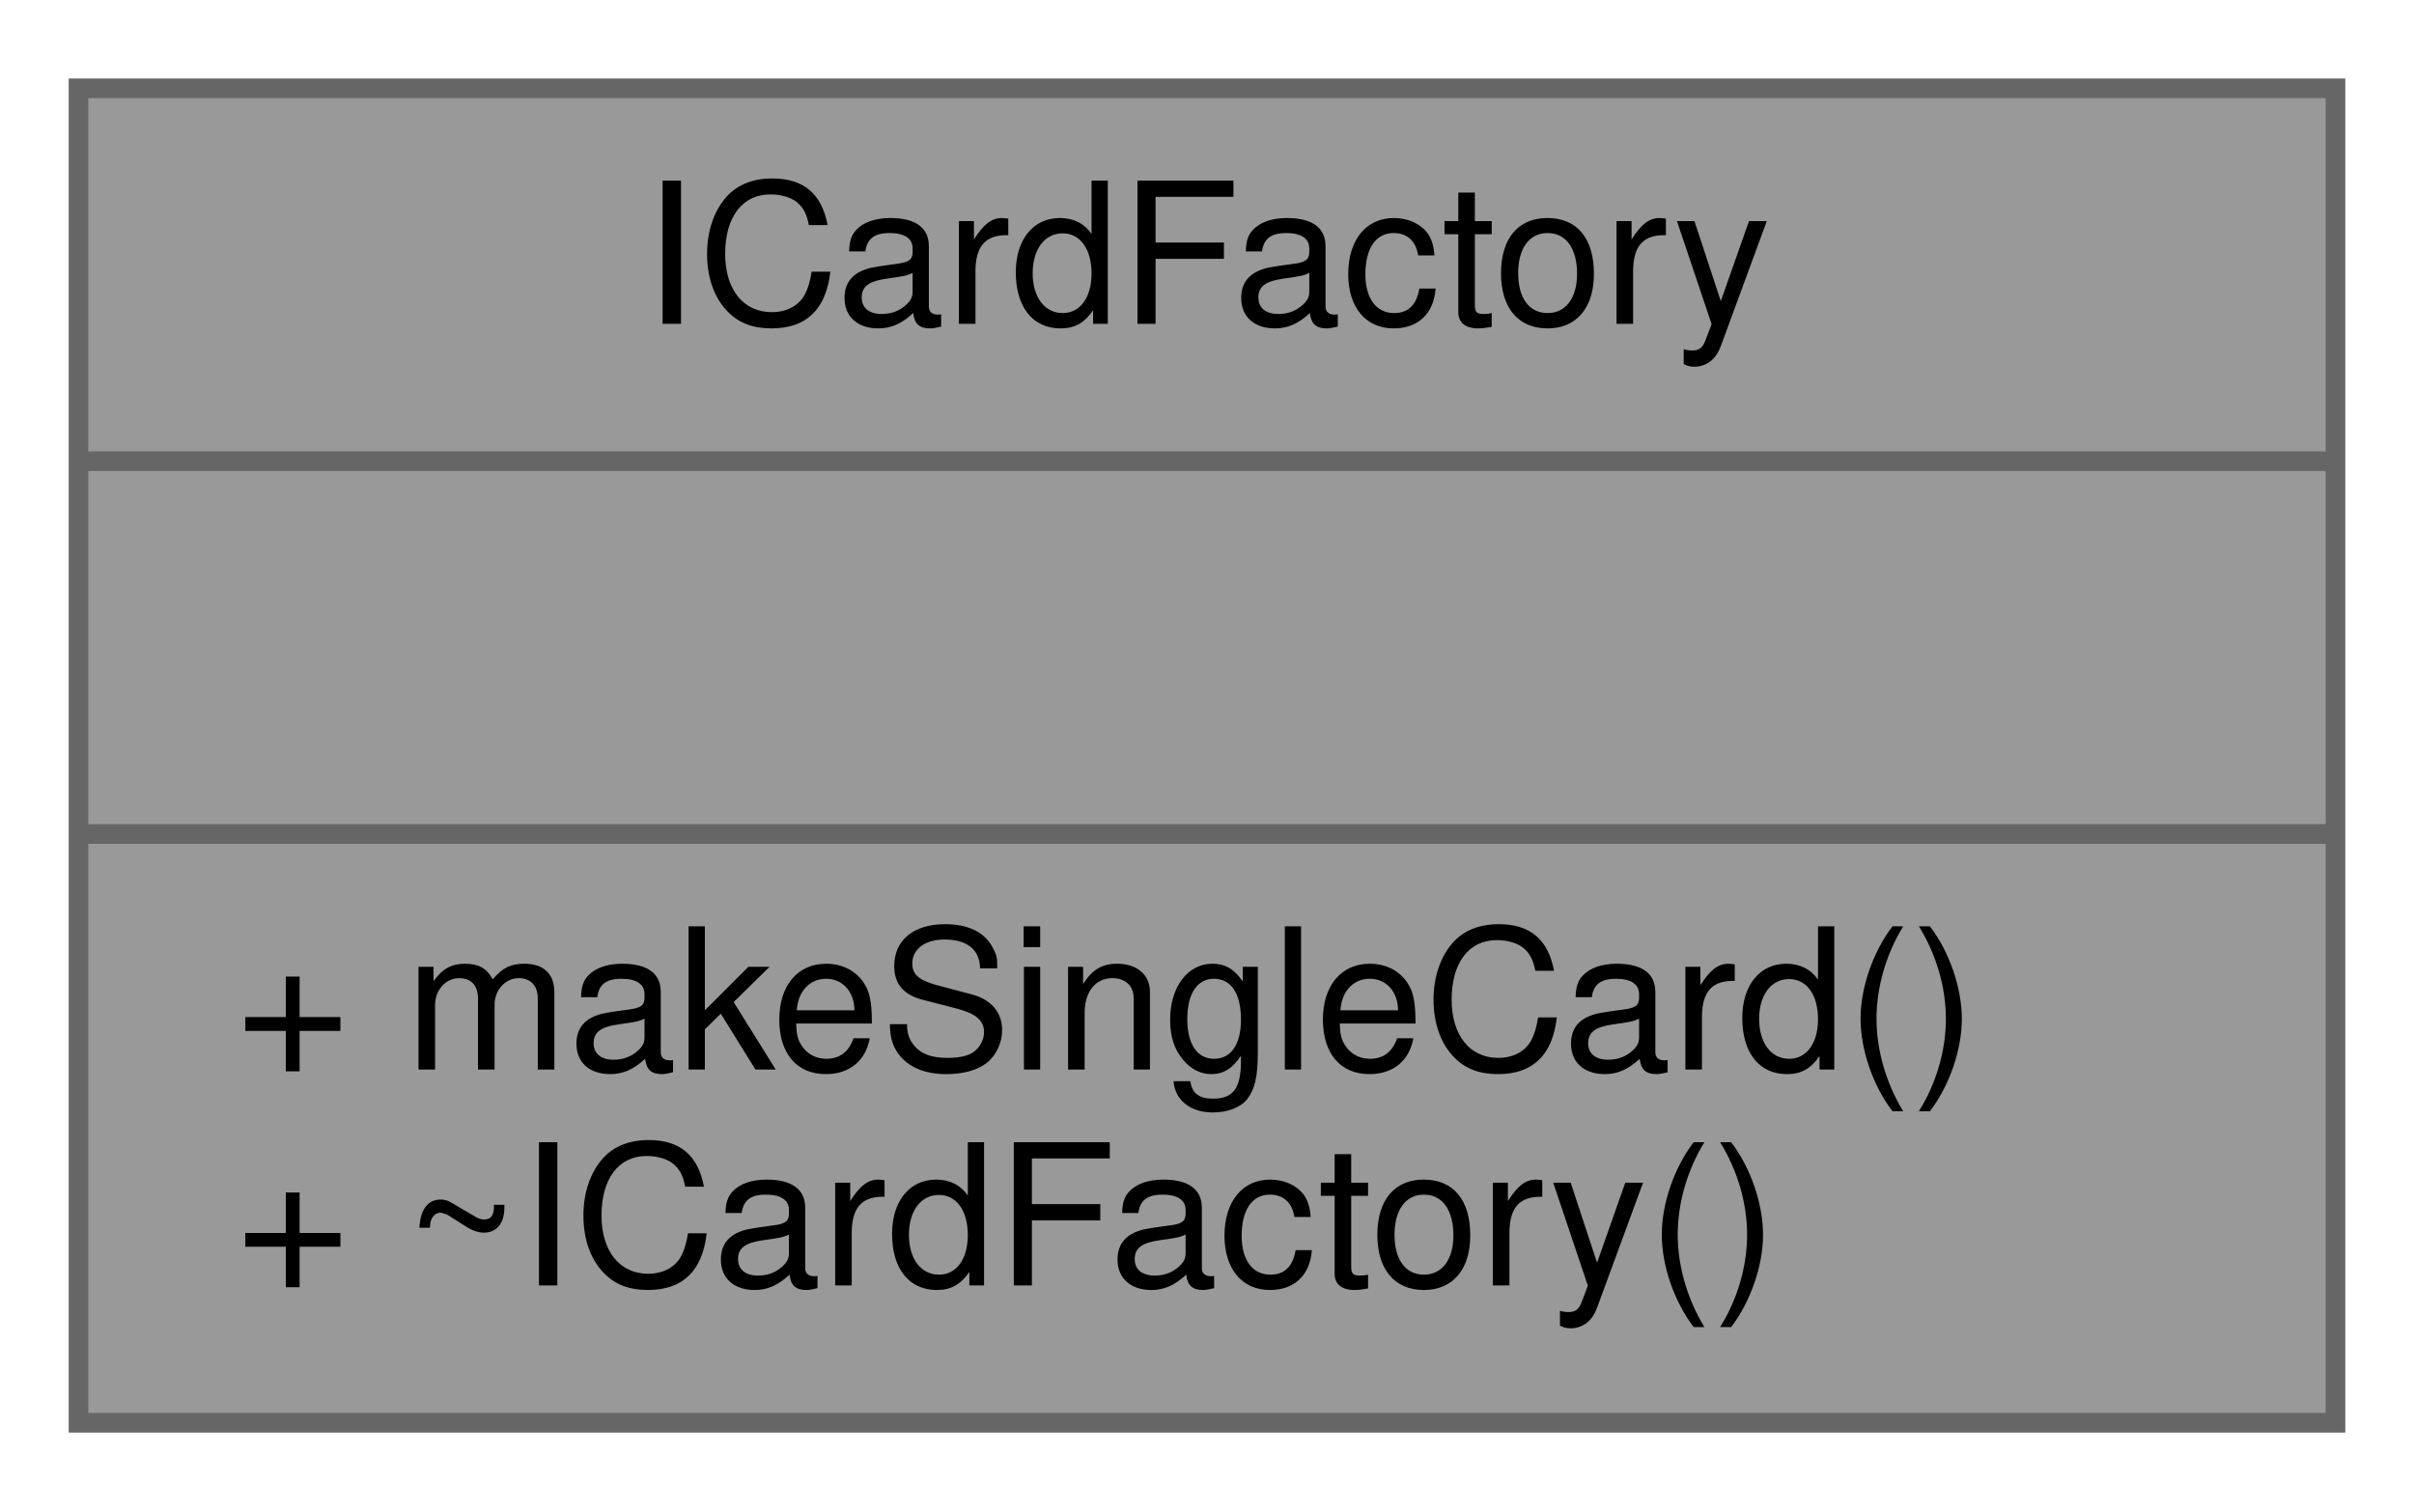
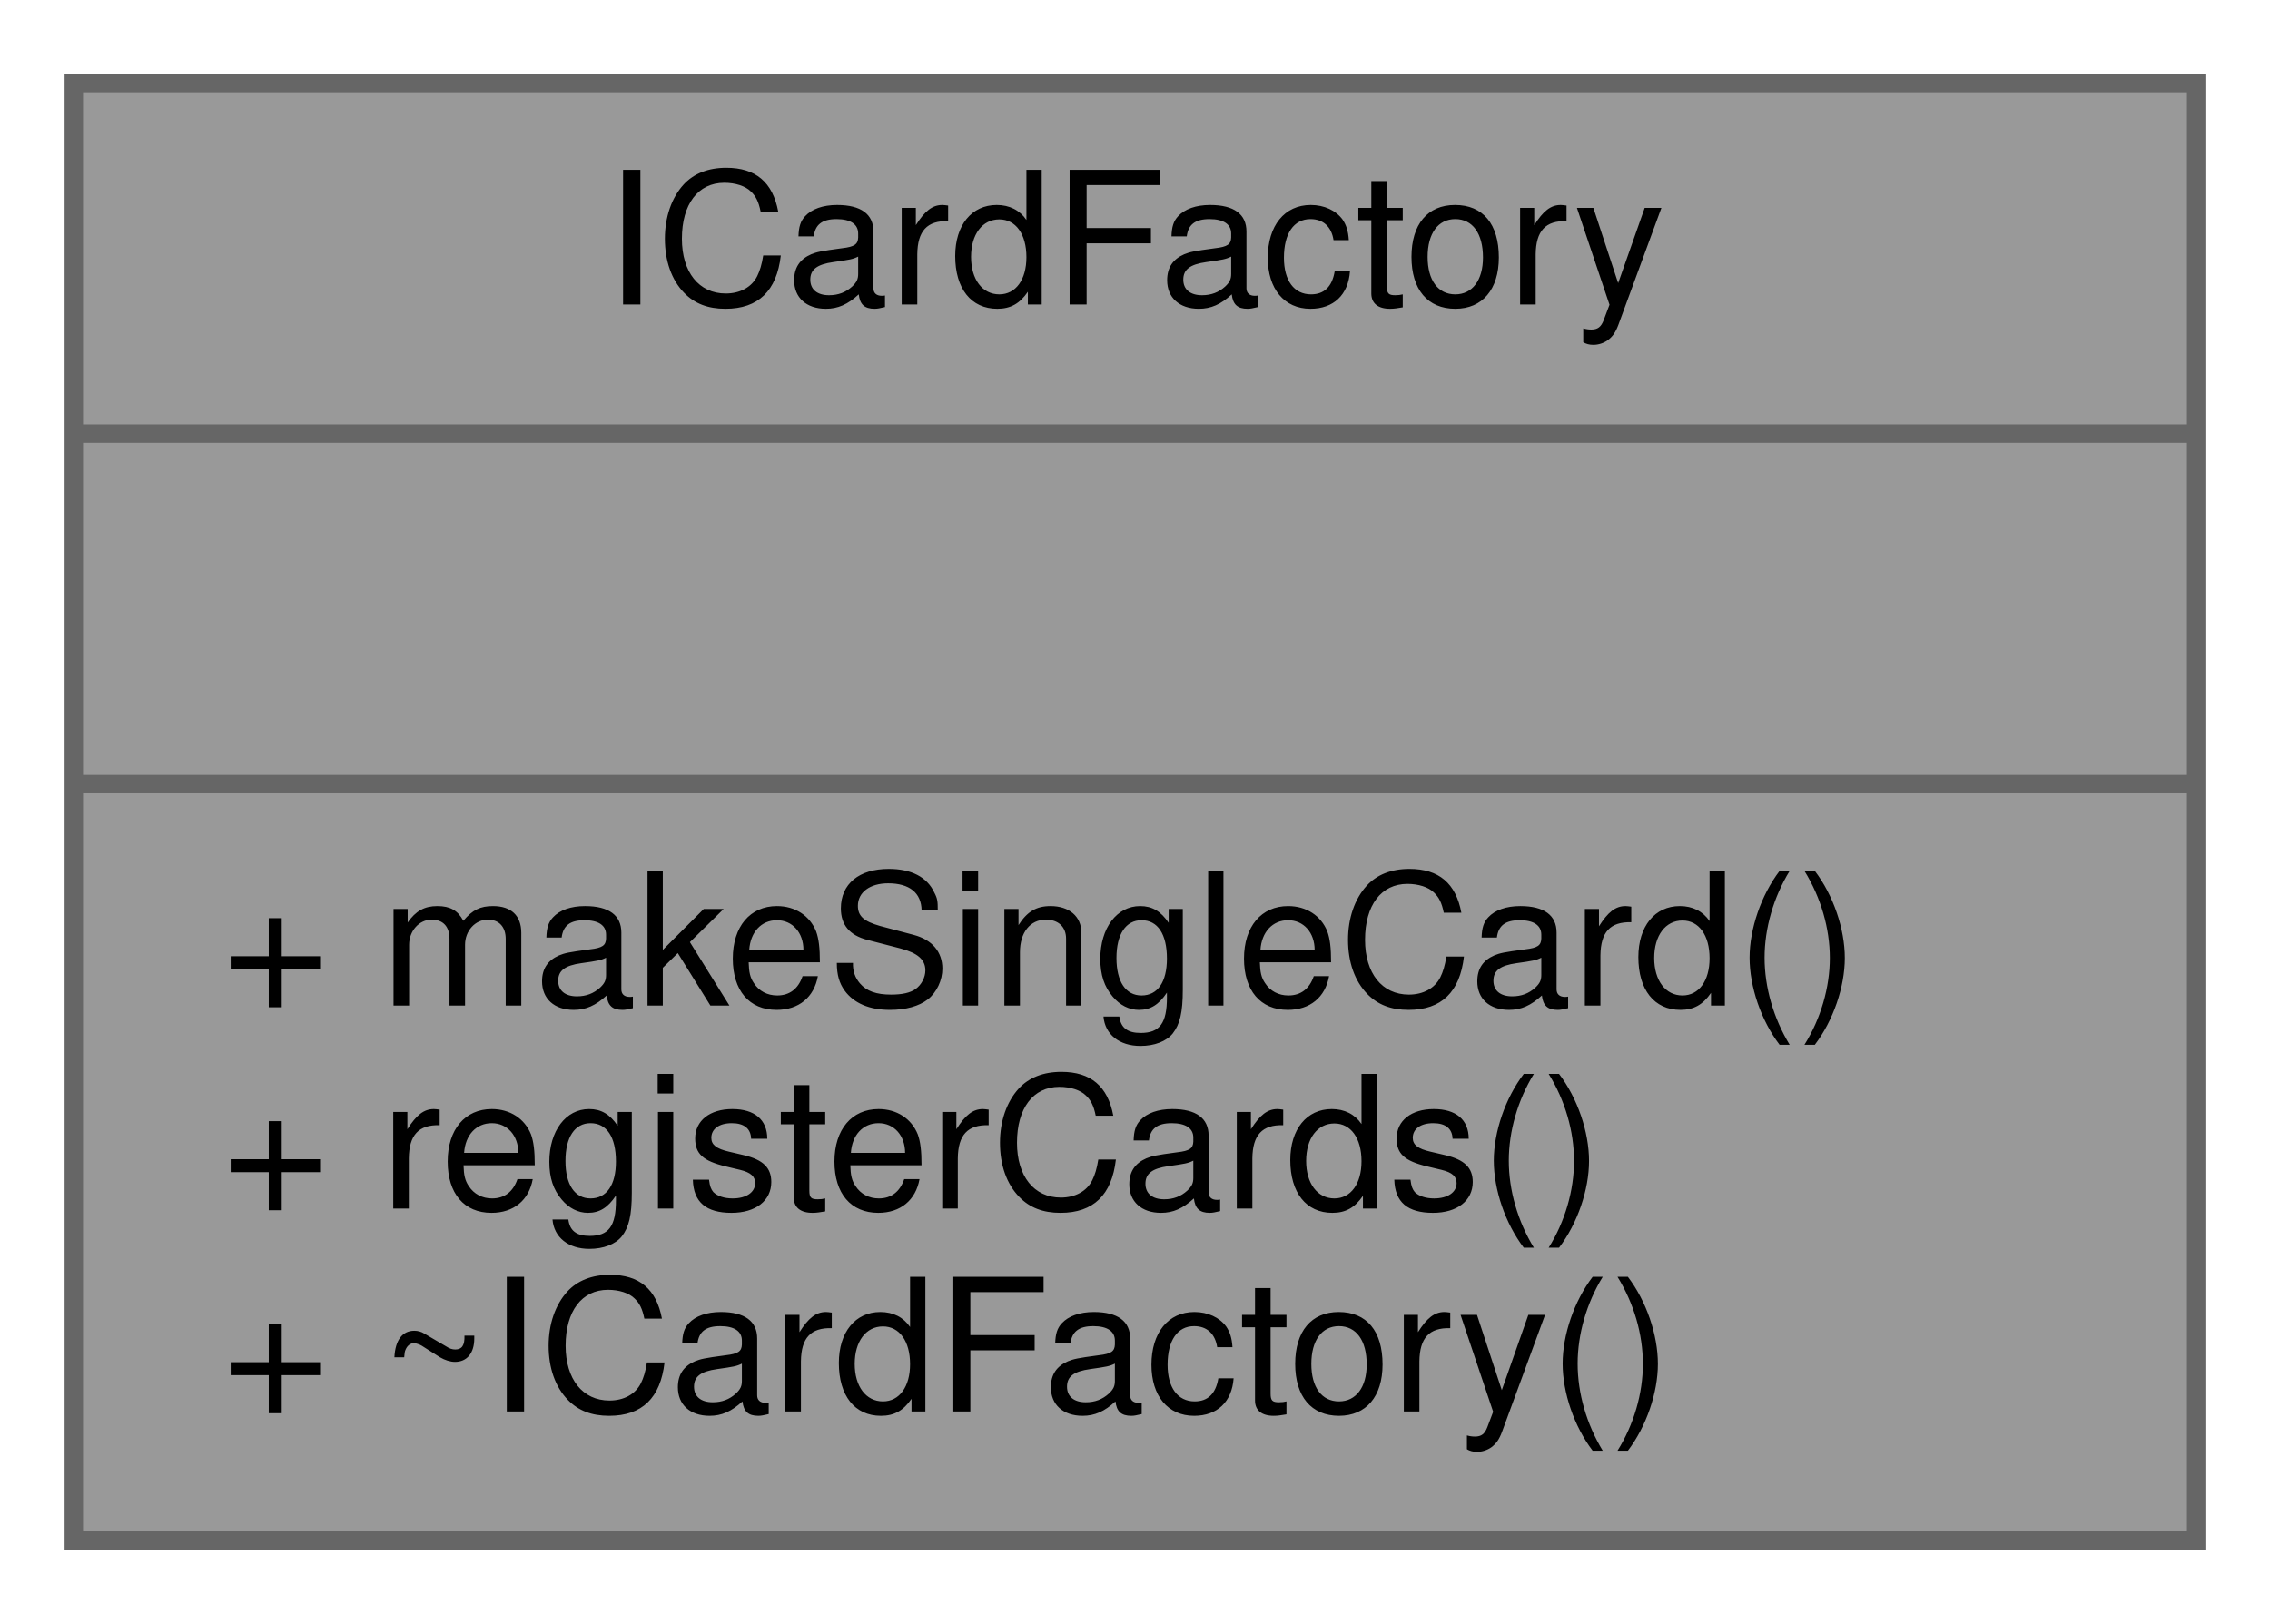
- <svg xmlns="http://www.w3.org/2000/svg" xmlns:xlink="http://www.w3.org/1999/xlink" width="123pt" height="77pt" viewBox="0.00 0.00 123.00 77.00">
-   <g id="graph0" class="graph" transform="scale(1 1) rotate(0) translate(4 73)">
+ <svg xmlns="http://www.w3.org/2000/svg" xmlns:xlink="http://www.w3.org/1999/xlink" width="123pt" height="88pt" viewBox="0.00 0.00 123.00 88.00">
+   <g id="graph0" class="graph" transform="scale(1 1) rotate(0) translate(4 84)">
    <g id="node1" class="node">
      <g id="a_node1">
        <a xlink:title="Interface for card instance creation.">
-           <polygon fill="#999999" stroke="#666666" points="0,-0.5 0,-68.5 115,-68.5 115,-0.5 0,-0.5" />
-           <text text-anchor="middle" x="57.5" y="-56.5" font-family="Helvetica,sans-Serif" font-size="10.00">ICardFactory</text>
-           <polyline fill="none" stroke="#666666" points="0,-49.5 115,-49.5 " />
-           <text text-anchor="middle" x="57.5" y="-37.5" font-family="Helvetica,sans-Serif" font-size="10.00"> </text>
-           <polyline fill="none" stroke="#666666" points="0,-30.5 115,-30.5 " />
-           <text text-anchor="start" x="8" y="-18.5" font-family="Helvetica,sans-Serif" font-size="10.00">+ makeSingleCard()</text>
+           <polygon fill="#999999" stroke="#666666" points="0,-0.5 0,-79.5 115,-79.5 115,-0.5 0,-0.5" />
+           <text text-anchor="middle" x="57.5" y="-67.5" font-family="Helvetica,sans-Serif" font-size="10.00">ICardFactory</text>
+           <polyline fill="none" stroke="#666666" points="0,-60.5 115,-60.5 " />
+           <text text-anchor="middle" x="57.5" y="-48.5" font-family="Helvetica,sans-Serif" font-size="10.00"> </text>
+           <polyline fill="none" stroke="#666666" points="0,-41.5 115,-41.5 " />
+           <text text-anchor="start" x="8" y="-29.5" font-family="Helvetica,sans-Serif" font-size="10.00">+ makeSingleCard()</text>
+           <text text-anchor="start" x="8" y="-18.5" font-family="Helvetica,sans-Serif" font-size="10.00">+ registerCards()</text>
          <text text-anchor="start" x="8" y="-7.5" font-family="Helvetica,sans-Serif" font-size="10.00">+ ~ICardFactory()</text>
        </a>
      </g>
    </g>
  </g>
</svg>
